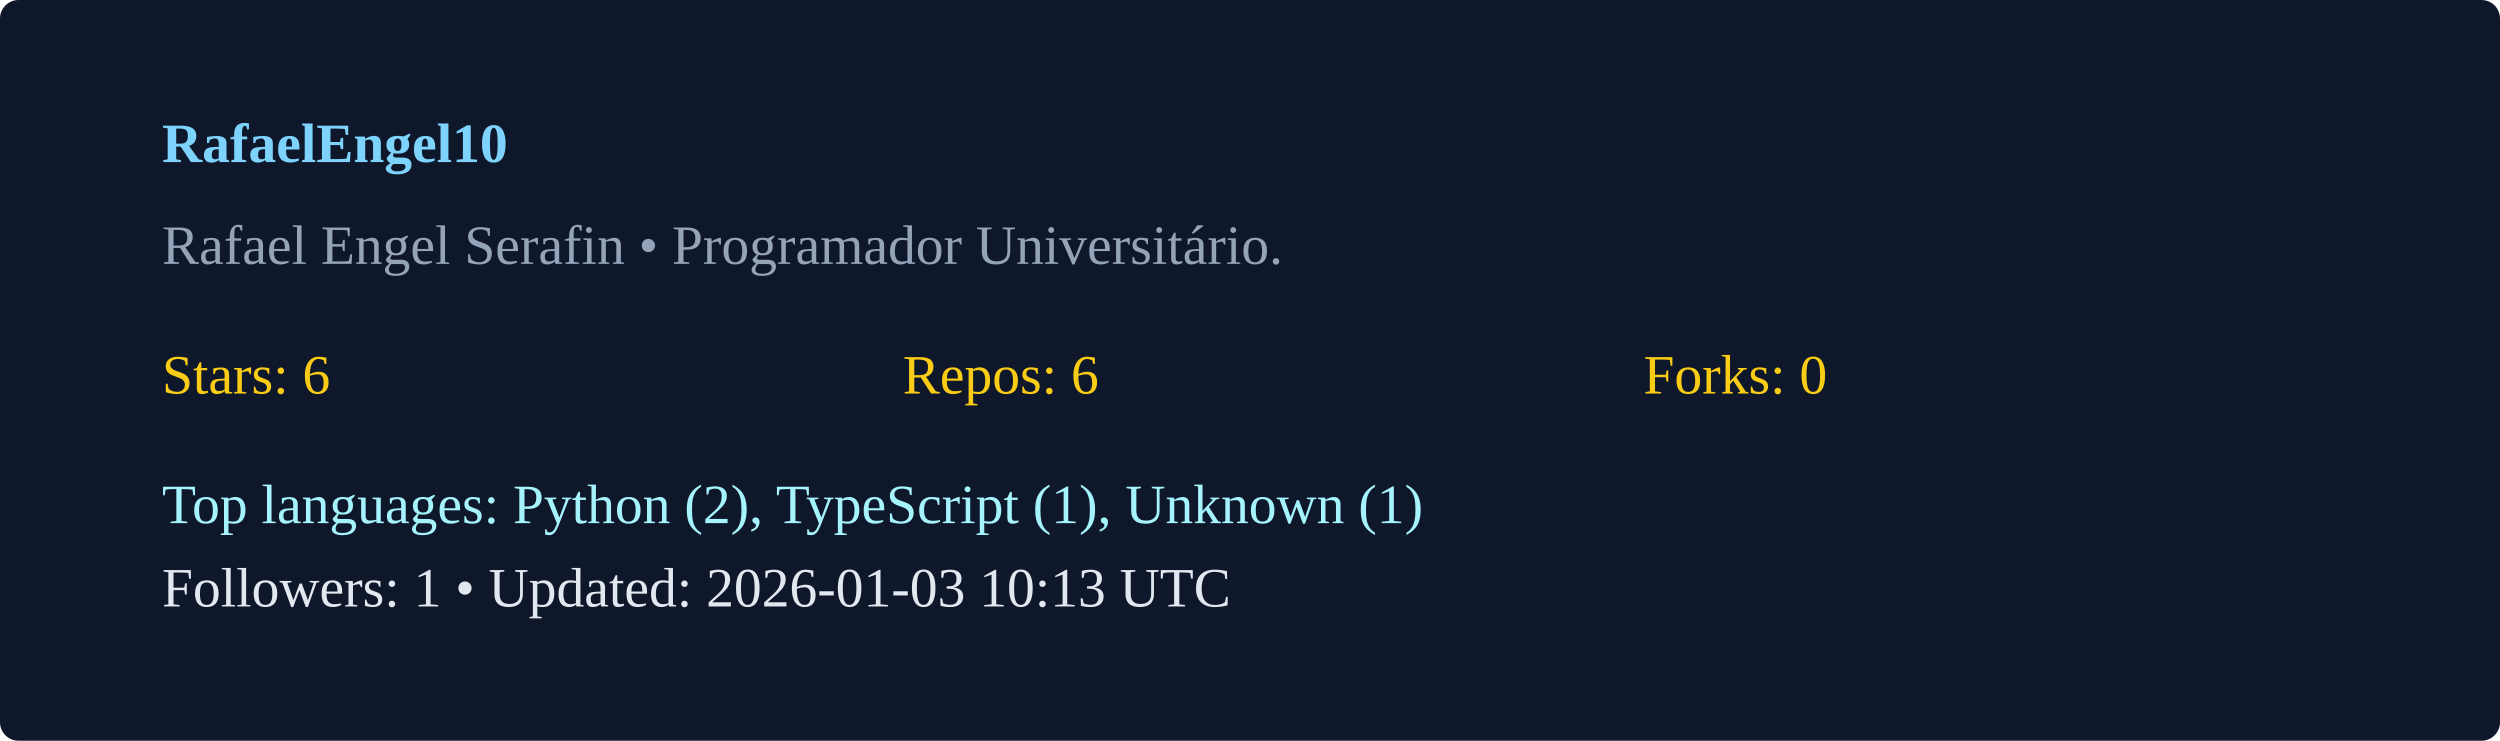
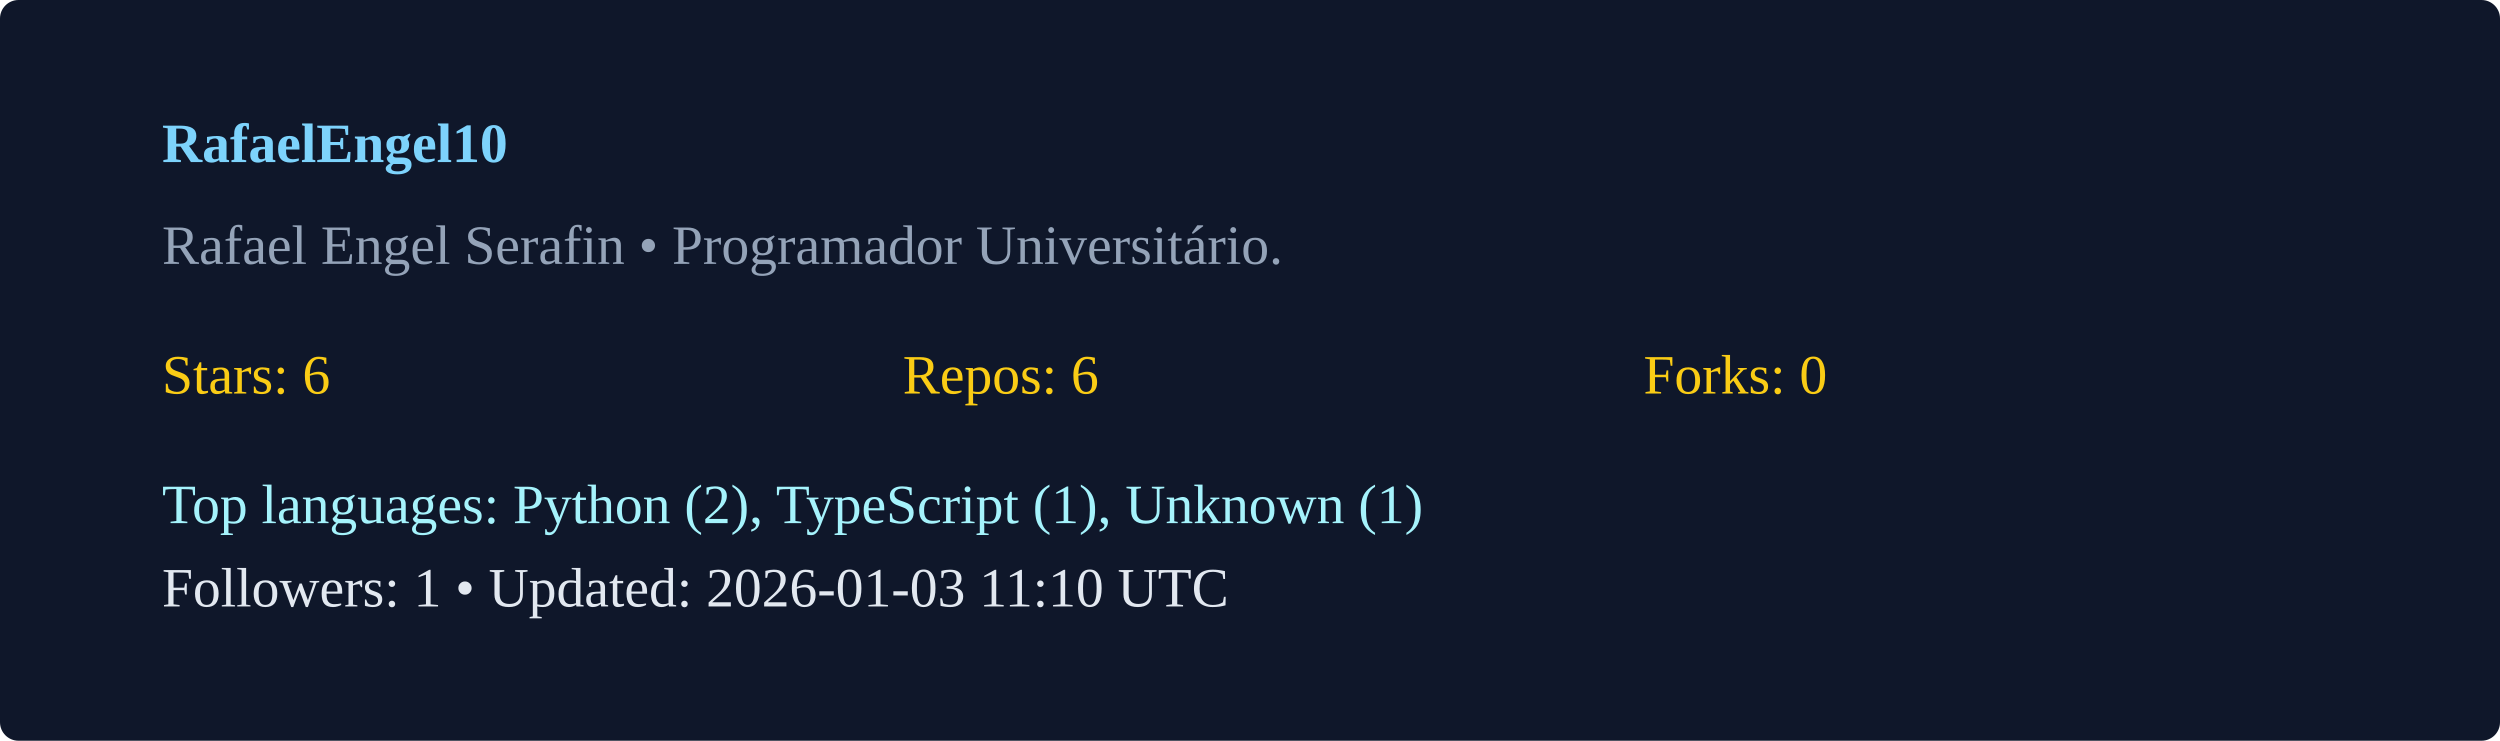
<svg xmlns="http://www.w3.org/2000/svg" width="540" height="160" viewBox="0 0 540 160">
  <rect width="100%" height="100%" rx="4" fill="#0f172a" />
  <g transform="translate(35,35)">
    <text x="0" y="0" fill="#7dd3fc" font-weight="600">RafaelEngel10</text>
    <text x="0" y="22" fill="#94a3b8">Rafael Engel Serafin  • Programador Universitário. </text>
    <g transform="translate(0,50)">
      <text x="0" y="0" fill="#facc15">Stars: 6</text>
      <text x="160" y="0" fill="#facc15">Repos: 6</text>
      <text x="320" y="0" fill="#facc15">Forks: 0</text>
      <text x="0" y="28" fill="#a5f3fc">Top languages: Python (2), TypeScript (1), Unknown (1)</text>
-       <text x="0" y="46" fill="#e2e8f0">Followers: 1 • Updated: 2026-01-03 10:13 UTC</text>
+       <text x="0" y="46" fill="#e2e8f0">Followers: 1 • Updated: 2026-01-03 11:10 UTC</text>
    </g>
  </g>
</svg>
